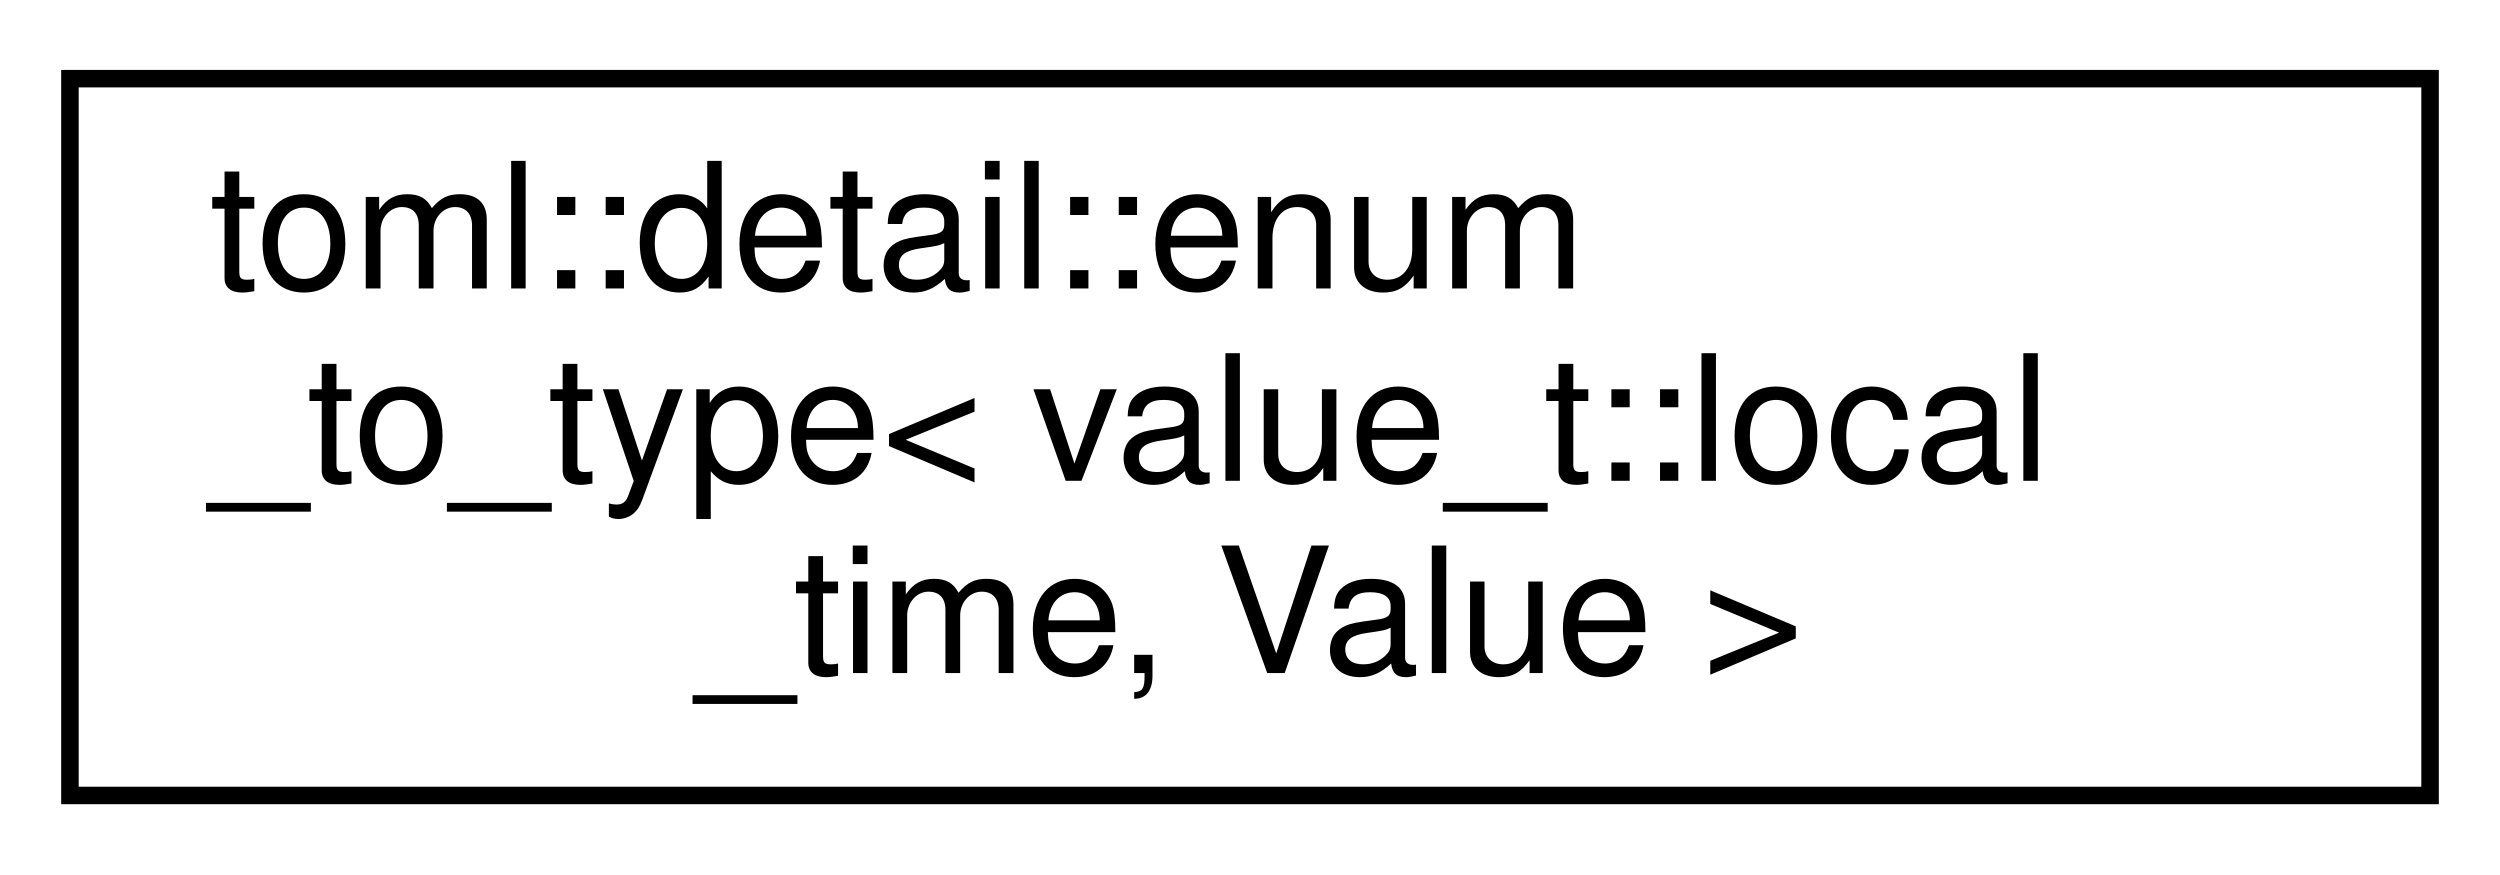
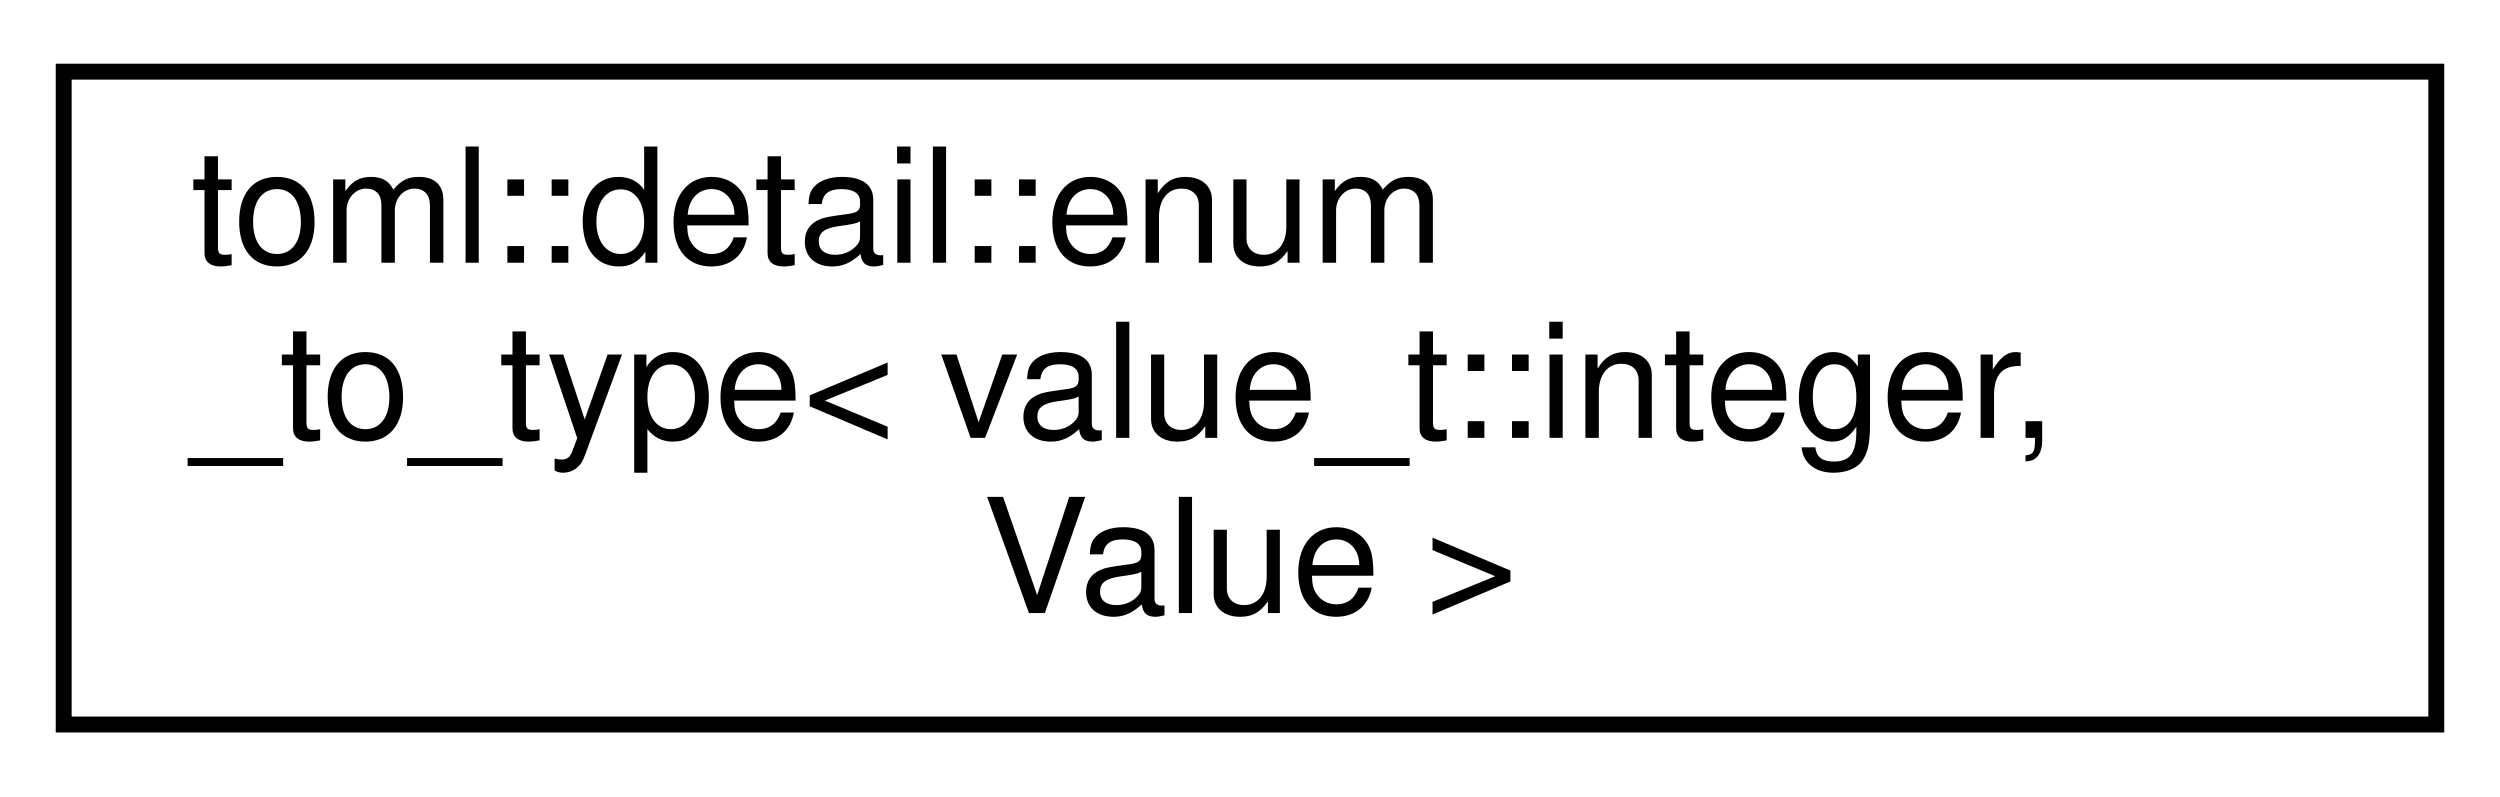
- <svg xmlns="http://www.w3.org/2000/svg" xmlns:xlink="http://www.w3.org/1999/xlink" width="143pt" height="50pt" viewBox="0.00 0.00 143.00 50.00">
+ <svg xmlns="http://www.w3.org/2000/svg" xmlns:xlink="http://www.w3.org/1999/xlink" width="157pt" height="50pt" viewBox="0.00 0.00 157.00 50.00">
  <g id="graph0" class="graph" transform="scale(1 1) rotate(0) translate(4 46)">
    <g id="node1" class="node">
      <g id="a_node1">
-         <a xlink:href="structtoml_1_1detail_1_1enum__to__type_3_01value__t_1_1local__time_00_01Value_01_4.html" target="_top" xlink:title=" ">
-           <polygon fill="none" stroke="black" points="0,-0.5 0,-41.5 135,-41.5 135,-0.5 0,-0.5" />
+         <a xlink:href="structtoml_1_1detail_1_1enum__to__type_3_01value__t_1_1integer_00_01Value_01_4.html" target="_top" xlink:title=" ">
+           <polygon fill="none" stroke="black" points="0,-0.5 0,-41.5 149,-41.5 149,-0.5 0,-0.5" />
          <text text-anchor="start" x="8" y="-29.5" font-family="Helvetica,sans-Serif" font-size="10.00">toml::detail::enum</text>
-           <text text-anchor="start" x="8" y="-18.5" font-family="Helvetica,sans-Serif" font-size="10.00">_to_type&lt; value_t::local</text>
-           <text text-anchor="middle" x="67.5" y="-7.5" font-family="Helvetica,sans-Serif" font-size="10.00">_time, Value &gt;</text>
+           <text text-anchor="start" x="8" y="-18.5" font-family="Helvetica,sans-Serif" font-size="10.00">_to_type&lt; value_t::integer,</text>
+           <text text-anchor="middle" x="74.5" y="-7.5" font-family="Helvetica,sans-Serif" font-size="10.00"> Value &gt;</text>
        </a>
      </g>
    </g>
  </g>
</svg>
